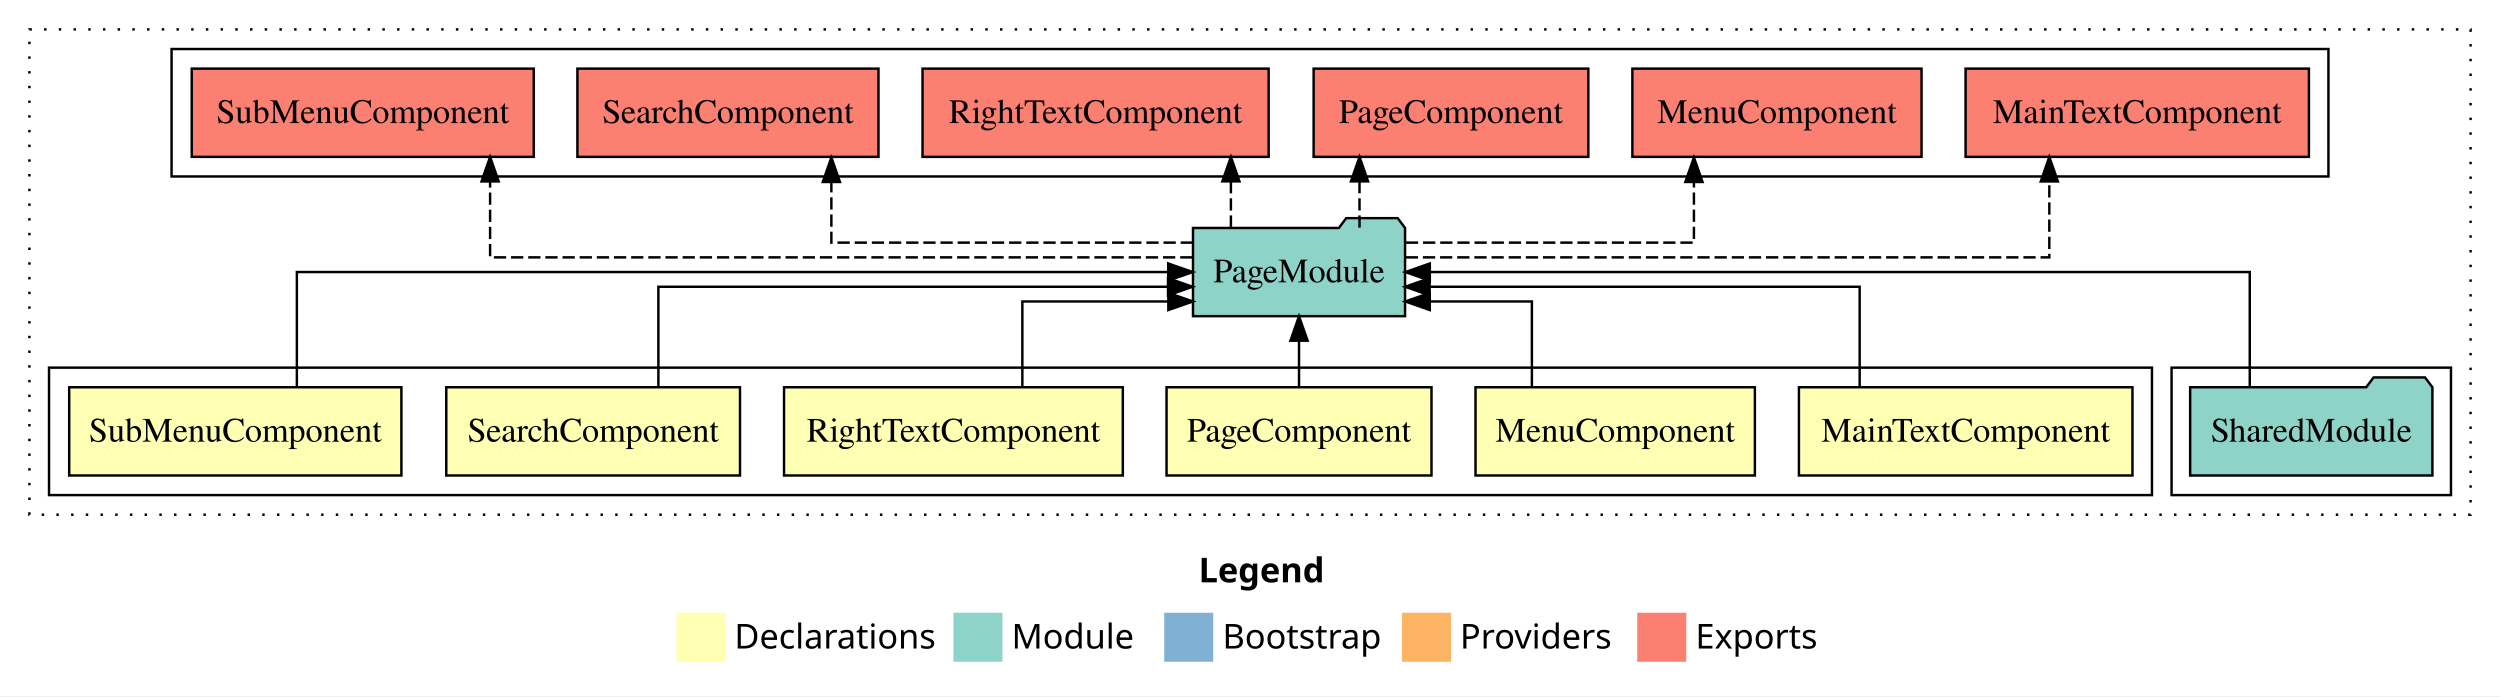
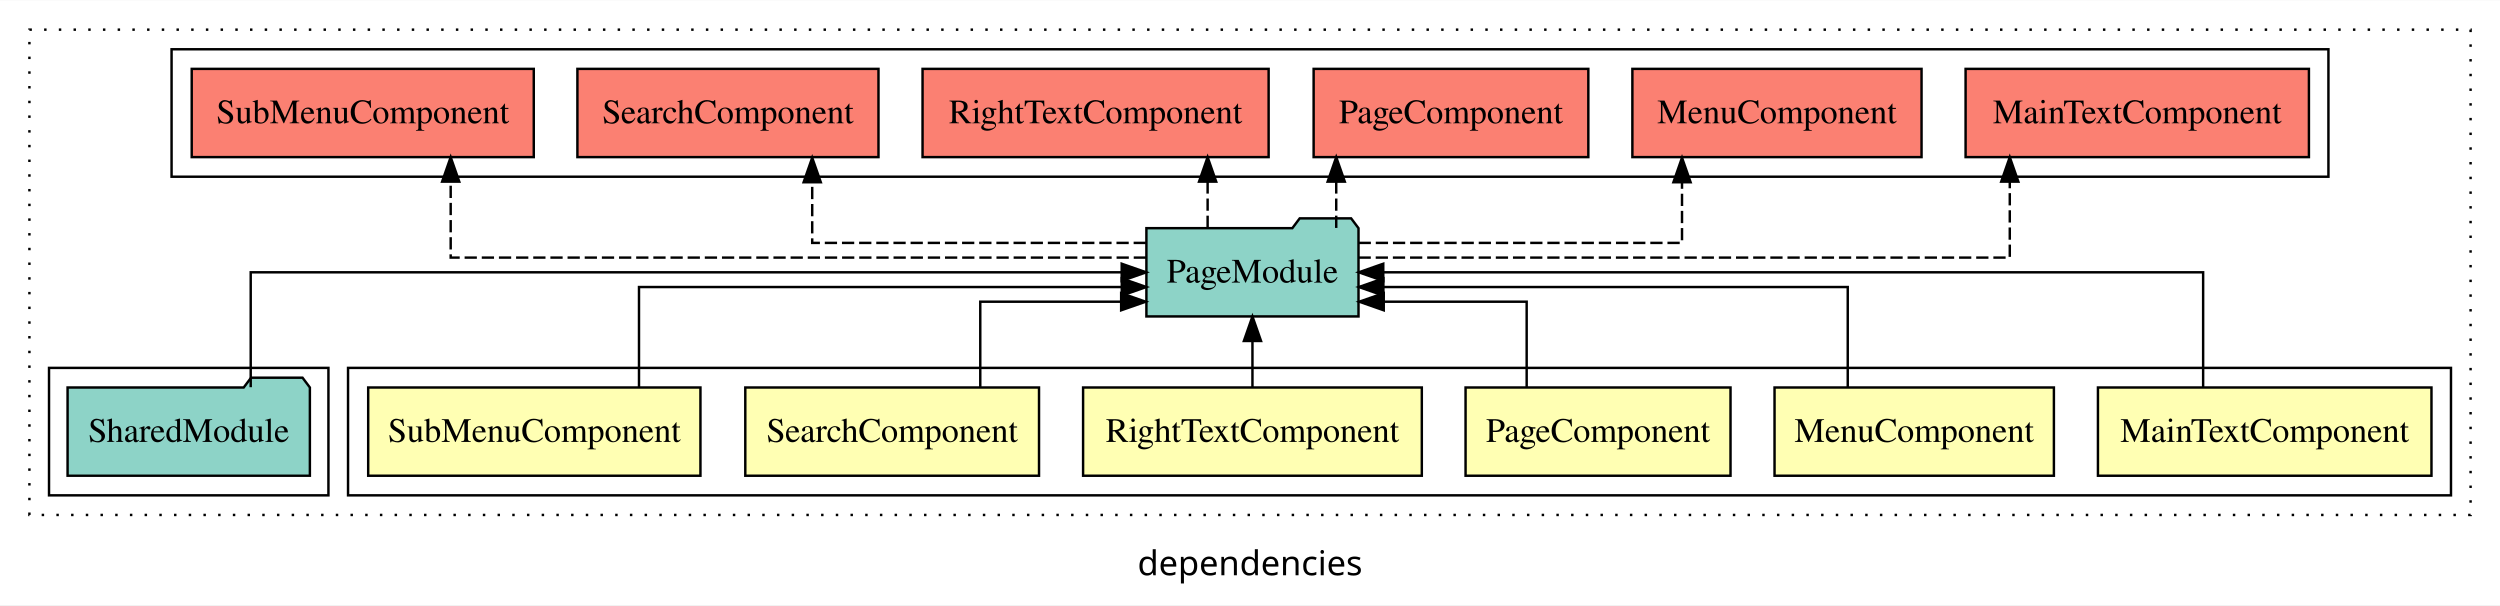
- <svg xmlns="http://www.w3.org/2000/svg" width="1020pt" height="284pt" viewBox="0.00 0.00 1020.00 284.00">
-   <g id="graph0" class="graph" transform="scale(1 1) rotate(0) translate(4 280)">
-     <polygon fill="white" stroke="transparent" points="-4,4 -4,-280 1016,-280 1016,4 -4,4" />
-     <text text-anchor="start" x="485.01" y="-42.4" font-family="sans-serif" font-weight="bold" font-size="14.00">Legend</text>
-     <polygon fill="#ffffb3" stroke="transparent" points="272,-10 272,-30 292,-30 292,-10 272,-10" />
-     <text text-anchor="start" x="295.63" y="-15.4" font-family="sans-serif" font-size="14.00">  Declarations</text>
-     <polygon fill="#8dd3c7" stroke="transparent" points="385,-10 385,-30 405,-30 405,-10 385,-10" />
-     <text text-anchor="start" x="408.73" y="-15.4" font-family="sans-serif" font-size="14.00">  Module</text>
-     <polygon fill="#80b1d3" stroke="transparent" points="471,-10 471,-30 491,-30 491,-10 471,-10" />
-     <text text-anchor="start" x="494.78" y="-15.4" font-family="sans-serif" font-size="14.00">  Bootstrap</text>
-     <polygon fill="#fdb462" stroke="transparent" points="568,-10 568,-30 588,-30 588,-10 568,-10" />
-     <text text-anchor="start" x="591.67" y="-15.4" font-family="sans-serif" font-size="14.00">  Providers</text>
-     <polygon fill="#fb8072" stroke="transparent" points="664,-10 664,-30 684,-30 684,-10 664,-10" />
-     <text text-anchor="start" x="687.73" y="-15.4" font-family="sans-serif" font-size="14.00">  Exports</text>
+ <svg xmlns="http://www.w3.org/2000/svg" width="1020pt" height="247pt" viewBox="0.00 0.00 1020.00 246.80">
+   <g id="graph0" class="graph" transform="scale(1 1) rotate(0) translate(4 242.8)">
+     <polygon fill="white" stroke="transparent" points="-4,4 -4,-242.8 1016,-242.8 1016,4 -4,4" />
+     <text text-anchor="middle" x="506" y="-8.2" font-family="sans-serif" font-size="14.00">dependencies</text>
    <g id="clust1" class="cluster">
-       <polygon fill="none" stroke="black" stroke-dasharray="1,5" points="8,-70 8,-268 1004,-268 1004,-70 8,-70" />
+       <polygon fill="none" stroke="black" stroke-dasharray="1,5" points="8,-32.8 8,-230.8 1004,-230.8 1004,-32.8 8,-32.8" />
+     </g>
+     <g id="clust2" class="cluster">
+       <polygon fill="none" stroke="black" points="138,-40.8 138,-92.8 996,-92.8 996,-40.8 138,-40.8" />
    </g>
    <g id="clust10" class="cluster">
-       <polygon fill="none" stroke="black" points="66,-208 66,-260 946,-260 946,-208 66,-208" />
+       <polygon fill="none" stroke="black" points="66,-170.8 66,-222.8 946,-222.8 946,-170.8 66,-170.8" />
    </g>
    <g id="clust9" class="cluster">
-       <polygon fill="none" stroke="black" points="882,-78 882,-130 996,-130 996,-78 882,-78" />
-     </g>
-     <g id="clust2" class="cluster">
-       <polygon fill="none" stroke="black" points="16,-78 16,-130 874,-130 874,-78 16,-78" />
+       <polygon fill="none" stroke="black" points="16,-40.8 16,-92.8 130,-92.8 130,-40.8 16,-40.8" />
    </g>
    <g id="node1" class="node">
-       <polygon fill="#ffffb3" stroke="black" points="866.04,-122 729.96,-122 729.96,-86 866.04,-86 866.04,-122" />
-       <text text-anchor="middle" x="798" y="-99.8" font-family="Times,serif" font-size="14.00">MainTextComponent</text>
+       <polygon fill="#ffffb3" stroke="black" points="988.04,-84.8 851.96,-84.8 851.96,-48.8 988.04,-48.8 988.04,-84.8" />
+       <text text-anchor="middle" x="920" y="-62.6" font-family="Times,serif" font-size="14.00">MainTextComponent</text>
    </g>
    <g id="node7" class="node">
-       <polygon fill="#8dd3c7" stroke="black" points="569.26,-187 566.26,-191 545.26,-191 542.26,-187 482.74,-187 482.74,-151 569.26,-151 569.26,-187" />
-       <text text-anchor="middle" x="526" y="-164.8" font-family="Times,serif" font-size="14.00">PageModule</text>
+       <polygon fill="#8dd3c7" stroke="black" points="550.27,-149.8 547.27,-153.8 526.27,-153.8 523.27,-149.8 463.73,-149.8 463.73,-113.8 550.27,-113.8 550.27,-149.8" />
+       <text text-anchor="middle" x="507" y="-127.6" font-family="Times,serif" font-size="14.00">PageModule</text>
    </g>
    <g id="edge1" class="edge">
-       <path fill="none" stroke="black" d="M754.74,-122.02C754.74,-139.37 754.74,-163 754.74,-163 754.74,-163 579.29,-163 579.29,-163" />
-       <polygon fill="black" stroke="black" points="579.29,-159.5 569.29,-163 579.29,-166.5 579.29,-159.5" />
+       <path fill="none" stroke="black" d="M894.88,-84.91C894.88,-104.14 894.88,-131.8 894.88,-131.8 894.88,-131.8 560.37,-131.8 560.37,-131.8" />
+       <polygon fill="black" stroke="black" points="560.37,-128.3 550.37,-131.8 560.37,-135.3 560.37,-128.3" />
    </g>
    <g id="node2" class="node">
-       <polygon fill="#ffffb3" stroke="black" points="711.99,-122 598.01,-122 598.01,-86 711.99,-86 711.99,-122" />
-       <text text-anchor="middle" x="655" y="-99.8" font-family="Times,serif" font-size="14.00">MenuComponent</text>
+       <polygon fill="#ffffb3" stroke="black" points="833.99,-84.8 720.01,-84.8 720.01,-48.8 833.99,-48.8 833.99,-84.8" />
+       <text text-anchor="middle" x="777" y="-62.6" font-family="Times,serif" font-size="14.00">MenuComponent</text>
    </g>
    <g id="edge2" class="edge">
-       <path fill="none" stroke="black" d="M621.01,-122.24C621.01,-137.57 621.01,-157 621.01,-157 621.01,-157 579.34,-157 579.34,-157" />
-       <polygon fill="black" stroke="black" points="579.34,-153.5 569.34,-157 579.34,-160.5 579.34,-153.5" />
+       <path fill="none" stroke="black" d="M749.88,-84.82C749.88,-102.17 749.88,-125.8 749.88,-125.8 749.88,-125.8 560.42,-125.8 560.42,-125.8" />
+       <polygon fill="black" stroke="black" points="560.42,-122.3 550.42,-125.8 560.42,-129.3 560.42,-122.3" />
    </g>
    <g id="node3" class="node">
-       <polygon fill="#ffffb3" stroke="black" points="580.05,-122 471.95,-122 471.95,-86 580.05,-86 580.05,-122" />
-       <text text-anchor="middle" x="526" y="-99.8" font-family="Times,serif" font-size="14.00">PageComponent</text>
+       <polygon fill="#ffffb3" stroke="black" points="702.05,-84.8 593.95,-84.8 593.95,-48.8 702.05,-48.8 702.05,-84.8" />
+       <text text-anchor="middle" x="648" y="-62.6" font-family="Times,serif" font-size="14.00">PageComponent</text>
    </g>
    <g id="edge3" class="edge">
-       <path fill="none" stroke="black" d="M526,-122.11C526,-122.11 526,-140.99 526,-140.99" />
-       <polygon fill="black" stroke="black" points="522.5,-140.99 526,-150.99 529.5,-140.99 522.5,-140.99" />
+       <path fill="none" stroke="black" d="M618.88,-85.04C618.88,-100.37 618.88,-119.8 618.88,-119.8 618.88,-119.8 560.57,-119.8 560.57,-119.8" />
+       <polygon fill="black" stroke="black" points="560.57,-116.3 550.57,-119.8 560.57,-123.3 560.57,-116.3" />
    </g>
    <g id="node4" class="node">
-       <polygon fill="#ffffb3" stroke="black" points="454.11,-122 315.89,-122 315.89,-86 454.11,-86 454.11,-122" />
-       <text text-anchor="middle" x="385" y="-99.8" font-family="Times,serif" font-size="14.00">RightTextComponent</text>
+       <polygon fill="#ffffb3" stroke="black" points="576.1,-84.8 437.9,-84.8 437.9,-48.8 576.1,-48.8 576.1,-84.8" />
+       <text text-anchor="middle" x="507" y="-62.6" font-family="Times,serif" font-size="14.00">RightTextComponent</text>
    </g>
    <g id="edge4" class="edge">
-       <path fill="none" stroke="black" d="M413.12,-122.24C413.12,-137.57 413.12,-157 413.12,-157 413.12,-157 472.68,-157 472.68,-157" />
-       <polygon fill="black" stroke="black" points="472.68,-160.5 482.68,-157 472.68,-153.5 472.68,-160.5" />
+       <path fill="none" stroke="black" d="M507,-84.91C507,-84.91 507,-103.79 507,-103.79" />
+       <polygon fill="black" stroke="black" points="503.5,-103.79 507,-113.79 510.5,-103.79 503.5,-103.79" />
    </g>
    <g id="node5" class="node">
-       <polygon fill="#ffffb3" stroke="black" points="297.92,-122 178.08,-122 178.08,-86 297.92,-86 297.92,-122" />
-       <text text-anchor="middle" x="238" y="-99.8" font-family="Times,serif" font-size="14.00">SearchComponent</text>
+       <polygon fill="#ffffb3" stroke="black" points="419.92,-84.8 300.08,-84.8 300.08,-48.8 419.92,-48.8 419.92,-84.8" />
+       <text text-anchor="middle" x="360" y="-62.6" font-family="Times,serif" font-size="14.00">SearchComponent</text>
    </g>
    <g id="edge5" class="edge">
-       <path fill="none" stroke="black" d="M264.62,-122.02C264.62,-139.37 264.62,-163 264.62,-163 264.62,-163 472.55,-163 472.55,-163" />
-       <polygon fill="black" stroke="black" points="472.55,-166.5 482.55,-163 472.55,-159.5 472.55,-166.5" />
+       <path fill="none" stroke="black" d="M395.95,-85.04C395.95,-100.37 395.95,-119.8 395.95,-119.8 395.95,-119.8 453.43,-119.8 453.43,-119.8" />
+       <polygon fill="black" stroke="black" points="453.43,-123.3 463.43,-119.8 453.43,-116.3 453.43,-123.3" />
    </g>
    <g id="node6" class="node">
-       <polygon fill="#ffffb3" stroke="black" points="159.77,-122 24.23,-122 24.23,-86 159.77,-86 159.77,-122" />
-       <text text-anchor="middle" x="92" y="-99.8" font-family="Times,serif" font-size="14.00">SubMenuComponent</text>
+       <polygon fill="#ffffb3" stroke="black" points="281.78,-84.8 146.22,-84.8 146.22,-48.8 281.78,-48.8 281.78,-84.8" />
+       <text text-anchor="middle" x="214" y="-62.6" font-family="Times,serif" font-size="14.00">SubMenuComponent</text>
    </g>
    <g id="edge6" class="edge">
-       <path fill="none" stroke="black" d="M117.12,-122.11C117.12,-141.34 117.12,-169 117.12,-169 117.12,-169 472.63,-169 472.63,-169" />
-       <polygon fill="black" stroke="black" points="472.63,-172.5 482.63,-169 472.63,-165.5 472.63,-172.5" />
+       <path fill="none" stroke="black" d="M256.71,-84.82C256.71,-102.17 256.71,-125.8 256.71,-125.8 256.71,-125.8 453.69,-125.8 453.69,-125.8" />
+       <polygon fill="black" stroke="black" points="453.69,-129.3 463.69,-125.8 453.69,-122.3 453.69,-129.3" />
    </g>
    <g id="node9" class="node">
-       <polygon fill="#fb8072" stroke="black" points="938.04,-252 797.96,-252 797.96,-216 938.04,-216 938.04,-252" />
-       <text text-anchor="middle" x="868" y="-229.8" font-family="Times,serif" font-size="14.00">MainTextComponent </text>
+       <polygon fill="#fb8072" stroke="black" points="938.04,-214.8 797.96,-214.8 797.96,-178.8 938.04,-178.8 938.04,-214.8" />
+       <text text-anchor="middle" x="868" y="-192.6" font-family="Times,serif" font-size="14.00">MainTextComponent </text>
    </g>
    <g id="edge8" class="edge">
-       <path fill="none" stroke="black" stroke-dasharray="5,2" d="M569.54,-175C654.05,-175 832.12,-175 832.12,-175 832.12,-175 832.12,-205.98 832.12,-205.98" />
-       <polygon fill="black" stroke="black" points="828.63,-205.98 832.12,-215.98 835.63,-205.98 828.63,-205.98" />
+       <path fill="none" stroke="black" stroke-dasharray="5,2" d="M550.29,-137.8C635.33,-137.8 815.99,-137.8 815.99,-137.8 815.99,-137.8 815.99,-168.78 815.99,-168.78" />
+       <polygon fill="black" stroke="black" points="812.49,-168.78 815.99,-178.78 819.49,-168.78 812.49,-168.78" />
    </g>
    <g id="node10" class="node">
-       <polygon fill="#fb8072" stroke="black" points="779.99,-252 662.01,-252 662.01,-216 779.99,-216 779.99,-252" />
-       <text text-anchor="middle" x="721" y="-229.8" font-family="Times,serif" font-size="14.00">MenuComponent </text>
+       <polygon fill="#fb8072" stroke="black" points="779.99,-214.8 662.01,-214.8 662.01,-178.8 779.99,-178.8 779.99,-214.8" />
+       <text text-anchor="middle" x="721" y="-192.6" font-family="Times,serif" font-size="14.00">MenuComponent </text>
    </g>
    <g id="edge9" class="edge">
-       <path fill="none" stroke="black" stroke-dasharray="5,2" d="M569.6,-181C617.32,-181 687.12,-181 687.12,-181 687.12,-181 687.12,-205.76 687.12,-205.76" />
-       <polygon fill="black" stroke="black" points="683.63,-205.76 687.12,-215.76 690.63,-205.76 683.63,-205.76" />
+       <path fill="none" stroke="black" stroke-dasharray="5,2" d="M550.32,-143.8C602.22,-143.8 682.26,-143.8 682.26,-143.8 682.26,-143.8 682.26,-168.56 682.26,-168.56" />
+       <polygon fill="black" stroke="black" points="678.76,-168.56 682.26,-178.56 685.76,-168.56 678.76,-168.56" />
    </g>
    <g id="node11" class="node">
-       <polygon fill="#fb8072" stroke="black" points="644.04,-252 531.96,-252 531.96,-216 644.04,-216 644.04,-252" />
-       <text text-anchor="middle" x="588" y="-229.8" font-family="Times,serif" font-size="14.00">PageComponent </text>
+       <polygon fill="#fb8072" stroke="black" points="644.04,-214.8 531.96,-214.8 531.96,-178.8 644.04,-178.8 644.04,-214.8" />
+       <text text-anchor="middle" x="588" y="-192.6" font-family="Times,serif" font-size="14.00">PageComponent </text>
    </g>
    <g id="edge10" class="edge">
-       <path fill="none" stroke="black" stroke-dasharray="5,2" d="M550.68,-187.11C550.68,-187.11 550.68,-205.99 550.68,-205.99" />
-       <polygon fill="black" stroke="black" points="547.18,-205.99 550.68,-215.99 554.18,-205.99 547.18,-205.99" />
+       <path fill="none" stroke="black" stroke-dasharray="5,2" d="M541.18,-149.91C541.18,-149.91 541.18,-168.79 541.18,-168.79" />
+       <polygon fill="black" stroke="black" points="537.68,-168.79 541.18,-178.79 544.68,-168.79 537.68,-168.79" />
    </g>
    <g id="node12" class="node">
-       <polygon fill="#fb8072" stroke="black" points="513.61,-252 372.39,-252 372.39,-216 513.61,-216 513.61,-252" />
-       <text text-anchor="middle" x="443" y="-229.8" font-family="Times,serif" font-size="14.00">RightTextComponent </text>
+       <polygon fill="#fb8072" stroke="black" points="513.6,-214.8 372.4,-214.8 372.4,-178.8 513.6,-178.8 513.6,-214.8" />
+       <text text-anchor="middle" x="443" y="-192.6" font-family="Times,serif" font-size="14.00">RightTextComponent </text>
    </g>
    <g id="edge11" class="edge">
-       <path fill="none" stroke="black" stroke-dasharray="5,2" d="M498.21,-187.11C498.21,-187.11 498.21,-205.99 498.21,-205.99" />
-       <polygon fill="black" stroke="black" points="494.71,-205.99 498.21,-215.99 501.71,-205.99 494.71,-205.99" />
+       <path fill="none" stroke="black" stroke-dasharray="5,2" d="M488.71,-149.91C488.71,-149.91 488.71,-168.79 488.71,-168.79" />
+       <polygon fill="black" stroke="black" points="485.21,-168.79 488.71,-178.79 492.21,-168.79 485.21,-168.79" />
    </g>
    <g id="node13" class="node">
-       <polygon fill="#fb8072" stroke="black" points="354.42,-252 231.58,-252 231.58,-216 354.42,-216 354.42,-252" />
-       <text text-anchor="middle" x="293" y="-229.8" font-family="Times,serif" font-size="14.00">SearchComponent </text>
+       <polygon fill="#fb8072" stroke="black" points="354.42,-214.8 231.58,-214.8 231.58,-178.8 354.42,-178.8 354.42,-214.8" />
+       <text text-anchor="middle" x="293" y="-192.6" font-family="Times,serif" font-size="14.00">SearchComponent </text>
    </g>
    <g id="edge12" class="edge">
-       <path fill="none" stroke="black" stroke-dasharray="5,2" d="M482.71,-181C426.41,-181 335.2,-181 335.2,-181 335.2,-181 335.2,-205.76 335.2,-205.76" />
-       <polygon fill="black" stroke="black" points="331.7,-205.76 335.2,-215.76 338.7,-205.76 331.7,-205.76" />
+       <path fill="none" stroke="black" stroke-dasharray="5,2" d="M463.52,-143.8C410.36,-143.8 327.38,-143.8 327.38,-143.8 327.38,-143.8 327.38,-168.56 327.38,-168.56" />
+       <polygon fill="black" stroke="black" points="323.88,-168.56 327.38,-178.56 330.88,-168.56 323.88,-168.56" />
    </g>
    <g id="node14" class="node">
-       <polygon fill="#fb8072" stroke="black" points="213.77,-252 74.23,-252 74.23,-216 213.77,-216 213.77,-252" />
-       <text text-anchor="middle" x="144" y="-229.8" font-family="Times,serif" font-size="14.00">SubMenuComponent </text>
+       <polygon fill="#fb8072" stroke="black" points="213.78,-214.8 74.22,-214.8 74.22,-178.8 213.78,-178.8 213.78,-214.8" />
+       <text text-anchor="middle" x="144" y="-192.6" font-family="Times,serif" font-size="14.00">SubMenuComponent </text>
    </g>
    <g id="edge13" class="edge">
-       <path fill="none" stroke="black" stroke-dasharray="5,2" d="M482.51,-175C392.9,-175 195.96,-175 195.96,-175 195.96,-175 195.96,-205.98 195.96,-205.98" />
-       <polygon fill="black" stroke="black" points="192.46,-205.98 195.96,-215.98 199.46,-205.98 192.46,-205.98" />
+       <path fill="none" stroke="black" stroke-dasharray="5,2" d="M463.56,-137.8C374.58,-137.8 179.88,-137.8 179.88,-137.8 179.88,-137.8 179.88,-168.78 179.88,-168.78" />
+       <polygon fill="black" stroke="black" points="176.38,-168.78 179.88,-178.78 183.38,-168.78 176.38,-168.78" />
    </g>
    <g id="node8" class="node">
-       <polygon fill="#8dd3c7" stroke="black" points="988.42,-122 985.42,-126 964.42,-126 961.42,-122 889.58,-122 889.58,-86 988.42,-86 988.42,-122" />
-       <text text-anchor="middle" x="939" y="-99.8" font-family="Times,serif" font-size="14.00">SharedModule</text>
+       <polygon fill="#8dd3c7" stroke="black" points="122.43,-84.8 119.43,-88.8 98.43,-88.8 95.43,-84.8 23.57,-84.8 23.57,-48.8 122.43,-48.8 122.43,-84.8" />
+       <text text-anchor="middle" x="73" y="-62.6" font-family="Times,serif" font-size="14.00">SharedModule</text>
    </g>
    <g id="edge7" class="edge">
-       <path fill="none" stroke="black" d="M913.9,-122.11C913.9,-141.34 913.9,-169 913.9,-169 913.9,-169 579.37,-169 579.37,-169" />
-       <polygon fill="black" stroke="black" points="579.37,-165.5 569.37,-169 579.37,-172.5 579.37,-165.5" />
+       <path fill="none" stroke="black" d="M98.29,-84.91C98.29,-104.14 98.29,-131.8 98.29,-131.8 98.29,-131.8 453.65,-131.8 453.65,-131.8" />
+       <polygon fill="black" stroke="black" points="453.65,-135.3 463.65,-131.8 453.65,-128.3 453.65,-135.3" />
    </g>
  </g>
</svg>
